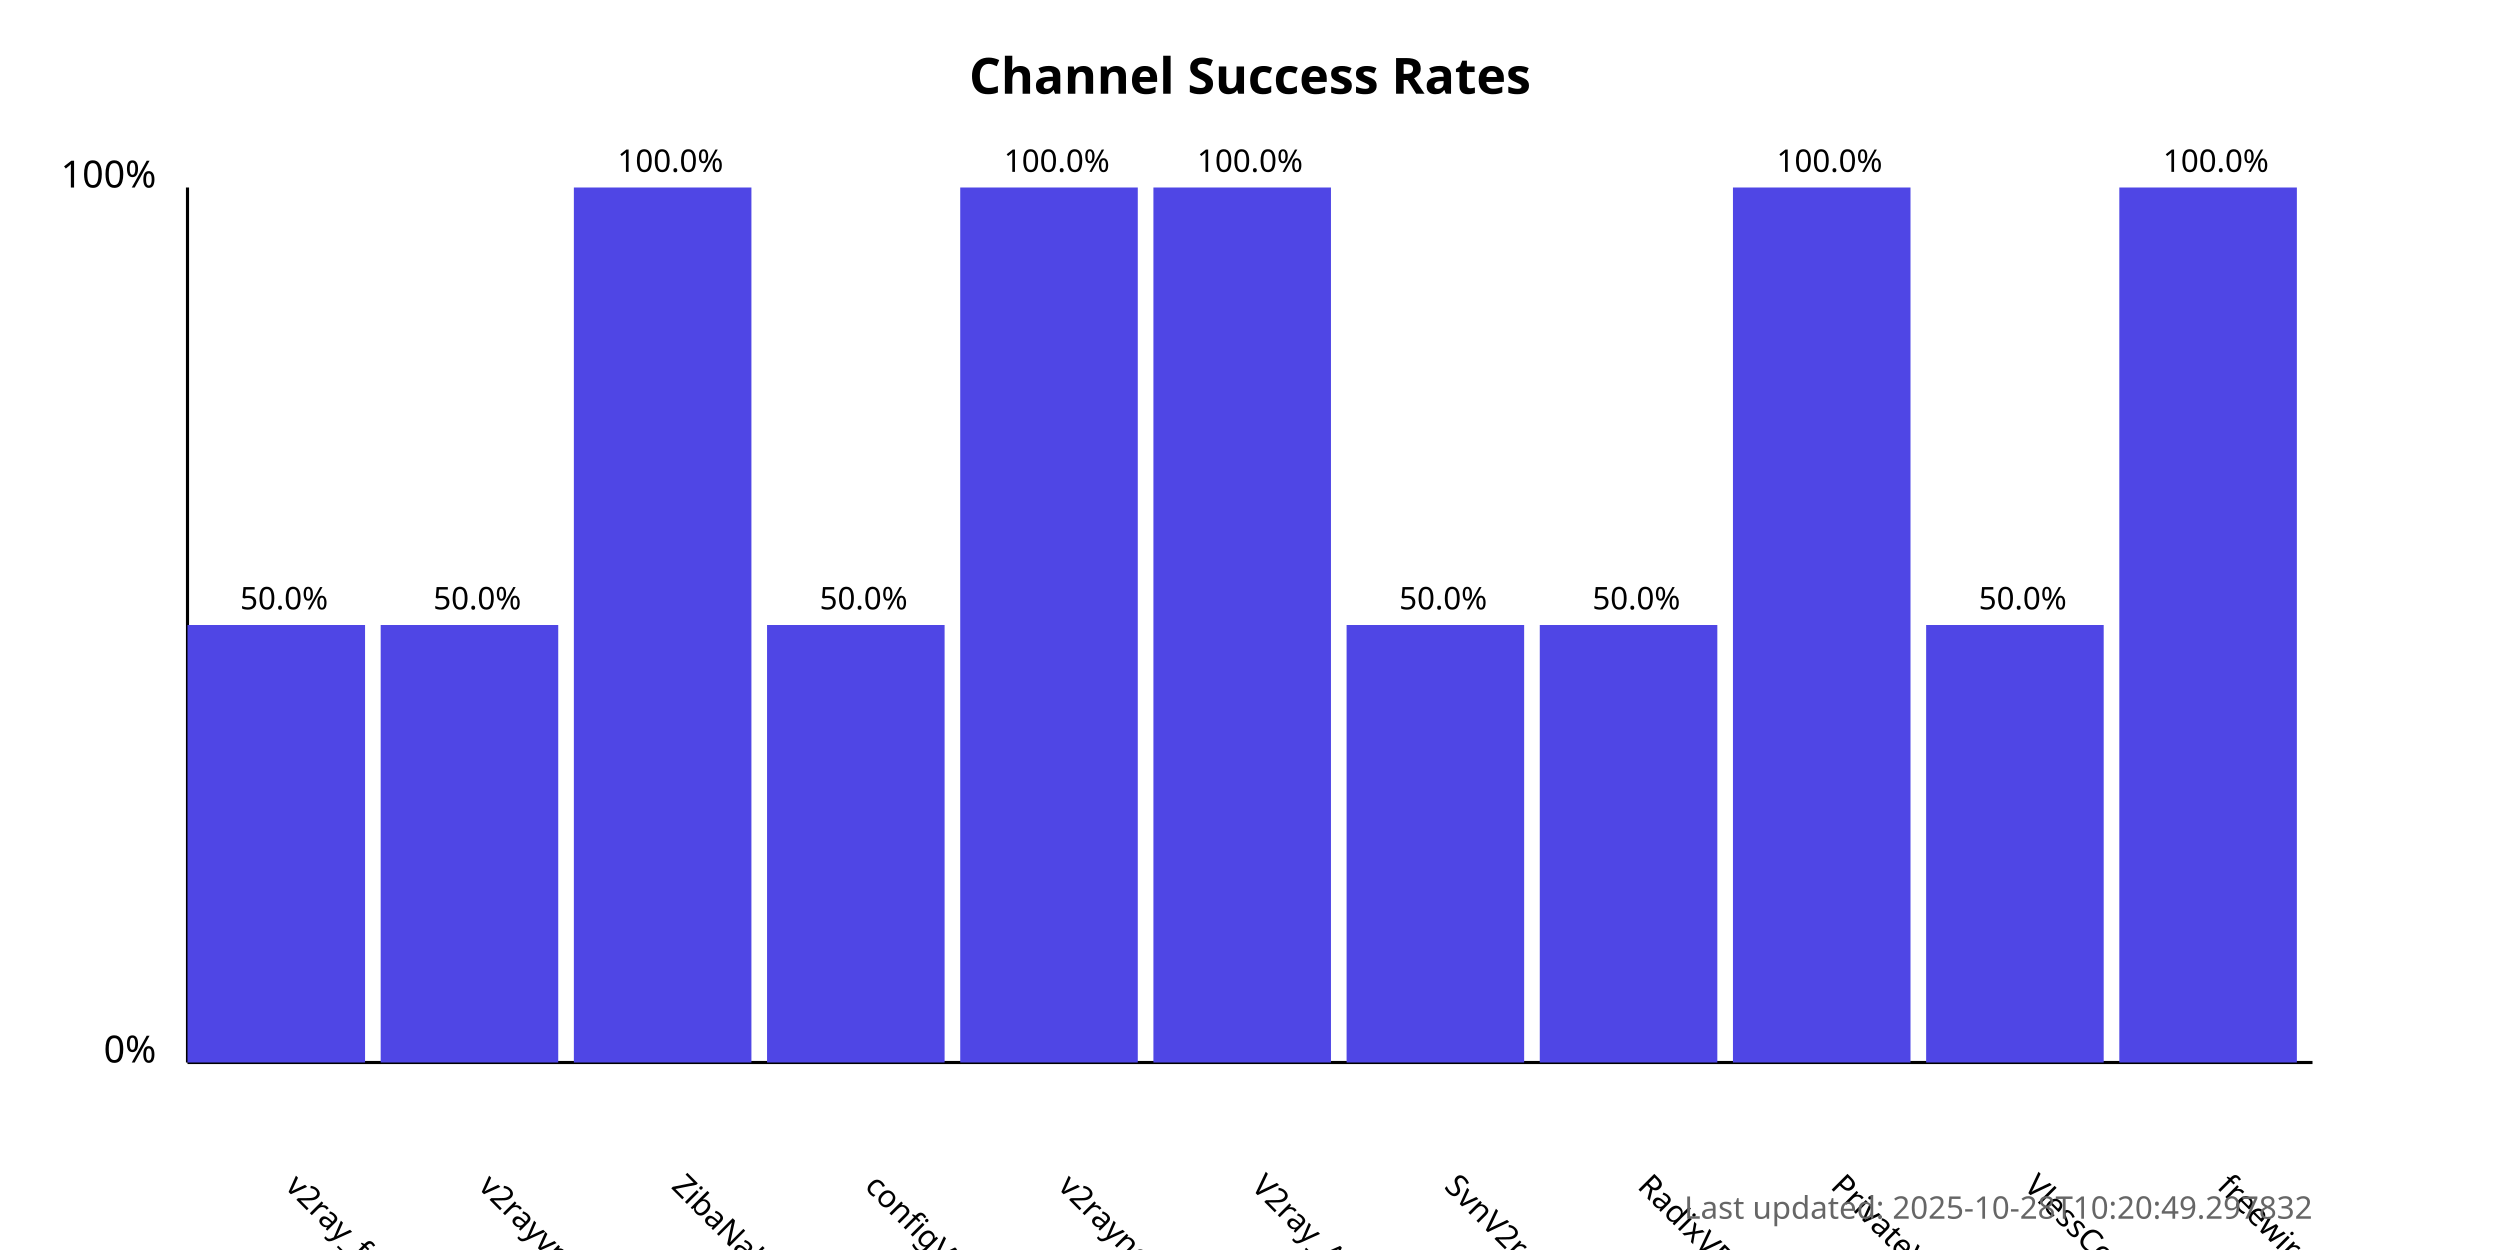
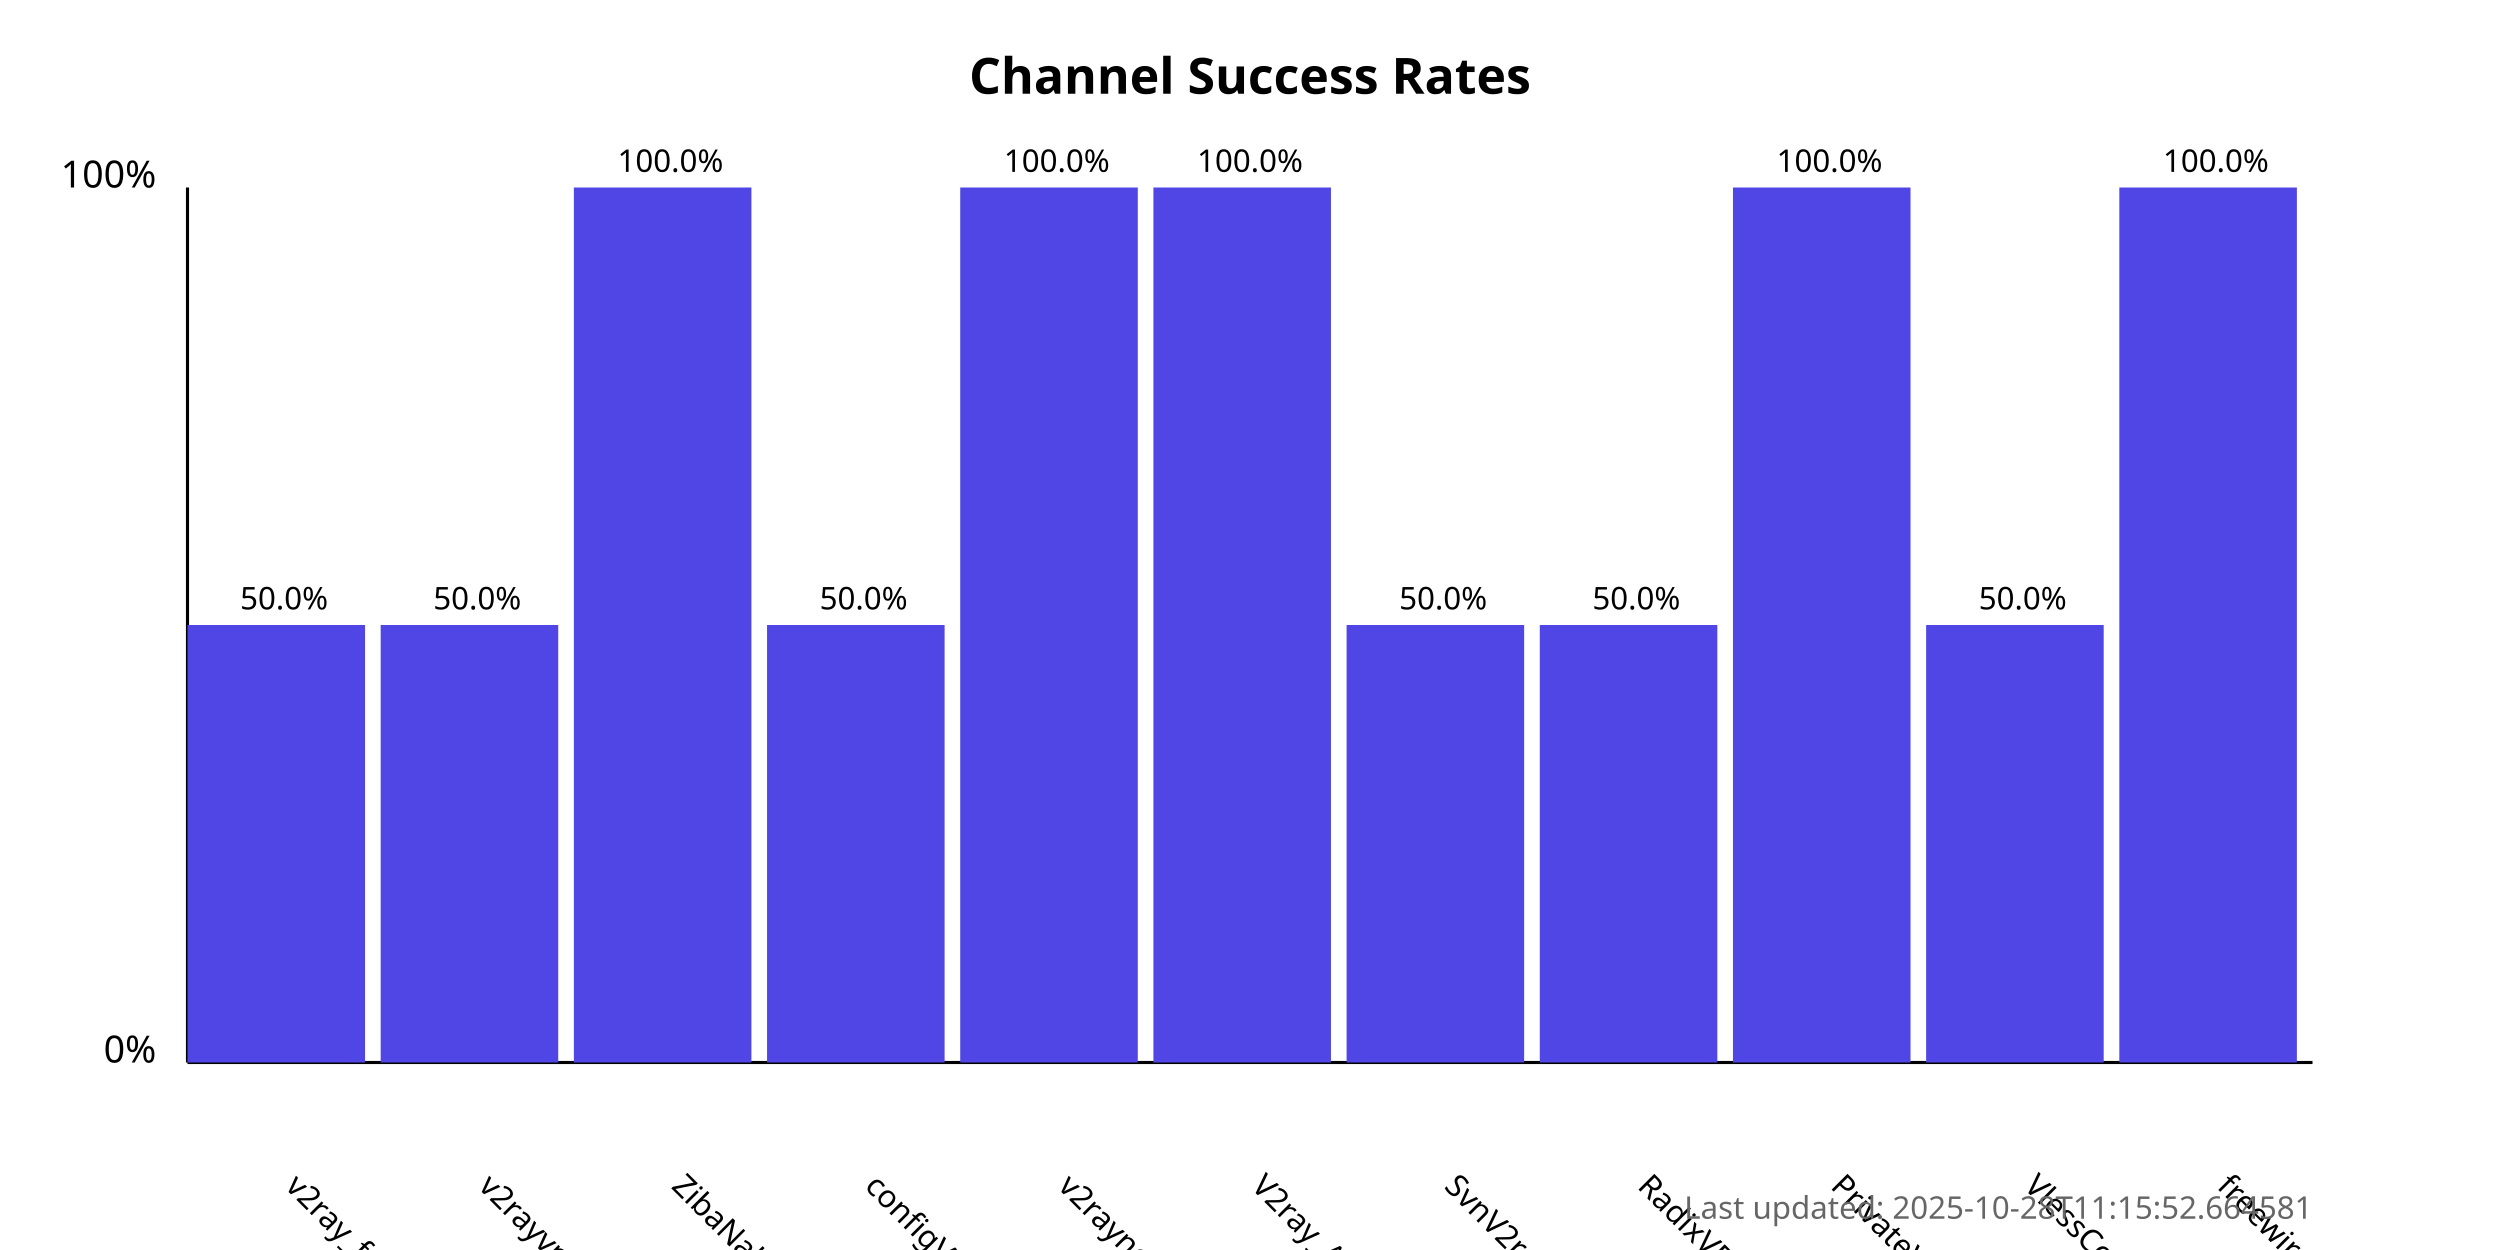
<svg xmlns="http://www.w3.org/2000/svg" width="800" height="400">
  <style>
            .chart-title { font: bold 16px sans-serif; }
            .axis-label { font: 12px sans-serif; }
            .tick-label { font: 10px sans-serif; }
            .bar { fill: #4f46e5; }
            .bar:hover { fill: #6366f1; }
            .timestamp { font: 10px sans-serif; fill: #666; }
        </style>
  <text x="400.0" y="30" text-anchor="middle" class="chart-title">
            Channel Success Rates
        </text>
  <line x1="60" y1="340" x2="60" y2="60" stroke="black" stroke-width="1" />
  <line x1="60" y1="340" x2="740" y2="340" stroke="black" stroke-width="1" />
  <text x="50" y="340" text-anchor="end" class="axis-label">0%</text>
  <text x="50" y="60" text-anchor="end" class="axis-label">100%</text>
  <g>
    <rect x="60" y="200.0" width="56.818" height="140.0" class="bar" />
    <text x="90.909" y="380" transform="rotate(45, 90.90909, 380)" text-anchor="start" class="tick-label">
                v2ray_free_conf
            </text>
    <text x="90.909" y="195.0" text-anchor="middle" class="tick-label">
                50.0%
            </text>
  </g>
  <g>
    <rect x="121.818" y="200.0" width="56.818" height="140.0" class="bar" />
    <text x="152.727" y="380" transform="rotate(45, 152.7273, 380)" text-anchor="start" class="tick-label">
                v2rayvpno
            </text>
    <text x="152.727" y="195.0" text-anchor="middle" class="tick-label">
                50.0%
            </text>
  </g>
  <g>
    <rect x="183.636" y="60.0" width="56.818" height="280.0" class="bar" />
    <text x="214.545" y="380" transform="rotate(45, 214.5455, 380)" text-anchor="start" class="tick-label">
                ZibaNabz
            </text>
    <text x="214.545" y="55.0" text-anchor="middle" class="tick-label">
                100.0%
            </text>
  </g>
  <g>
    <rect x="245.455" y="200.0" width="56.818" height="140.0" class="bar" />
    <text x="276.364" y="380" transform="rotate(45, 276.3636, 380)" text-anchor="start" class="tick-label">
                configV2rayForFree
            </text>
    <text x="276.364" y="195.0" text-anchor="middle" class="tick-label">
                50.0%
            </text>
  </g>
  <g>
    <rect x="307.273" y="60.0" width="56.818" height="280.0" class="bar" />
    <text x="338.182" y="380" transform="rotate(45, 338.1818, 380)" text-anchor="start" class="tick-label">
                v2rayngvpn
            </text>
    <text x="338.182" y="55.0" text-anchor="middle" class="tick-label">
                100.0%
            </text>
  </g>
  <g>
    <rect x="369.091" y="60.0" width="56.818" height="280.0" class="bar" />
    <text x="400.0" y="380" transform="rotate(45, 400.0, 380)" text-anchor="start" class="tick-label">
                V2ray_Alpha
            </text>
    <text x="400.0" y="55.0" text-anchor="middle" class="tick-label">
                100.0%
            </text>
  </g>
  <g>
    <rect x="430.909" y="200.0" width="56.818" height="140.0" class="bar" />
    <text x="461.818" y="380" transform="rotate(45, 461.8182, 380)" text-anchor="start" class="tick-label">
                SvnV2ray
            </text>
    <text x="461.818" y="195.0" text-anchor="middle" class="tick-label">
                50.0%
            </text>
  </g>
  <g>
    <rect x="492.727" y="200.0" width="56.818" height="140.0" class="bar" />
    <text x="523.636" y="380" transform="rotate(45, 523.6364, 380)" text-anchor="start" class="tick-label">
                RadixVPN
            </text>
    <text x="523.636" y="195.0" text-anchor="middle" class="tick-label">
                50.0%
            </text>
  </g>
  <g>
    <rect x="554.545" y="60.0" width="56.818" height="280.0" class="bar" />
    <text x="585.455" y="380" transform="rotate(45, 585.4545, 380)" text-anchor="start" class="tick-label">
                PrivateVPNs
            </text>
    <text x="585.455" y="55.0" text-anchor="middle" class="tick-label">
                100.0%
            </text>
  </g>
  <g>
    <rect x="616.364" y="200.0" width="56.818" height="140.0" class="bar" />
    <text x="647.273" y="380" transform="rotate(45, 647.2727, 380)" text-anchor="start" class="tick-label">
                VlessConfig
            </text>
    <text x="647.273" y="195.0" text-anchor="middle" class="tick-label">
                50.0%
            </text>
  </g>
  <g>
    <rect x="678.182" y="60.0" width="56.818" height="280.0" class="bar" />
    <text x="709.091" y="380" transform="rotate(45, 709.0909, 380)" text-anchor="start" class="tick-label">
                freewireguard
            </text>
    <text x="709.091" y="55.0" text-anchor="middle" class="tick-label">
                100.0%
            </text>
  </g>
  <text x="740" y="390" text-anchor="end" class="timestamp">
-             Last updated: 2025-10-28T10:20:49.297832
+             Last updated: 2025-10-28T11:15:52.664581
        </text>
</svg>
